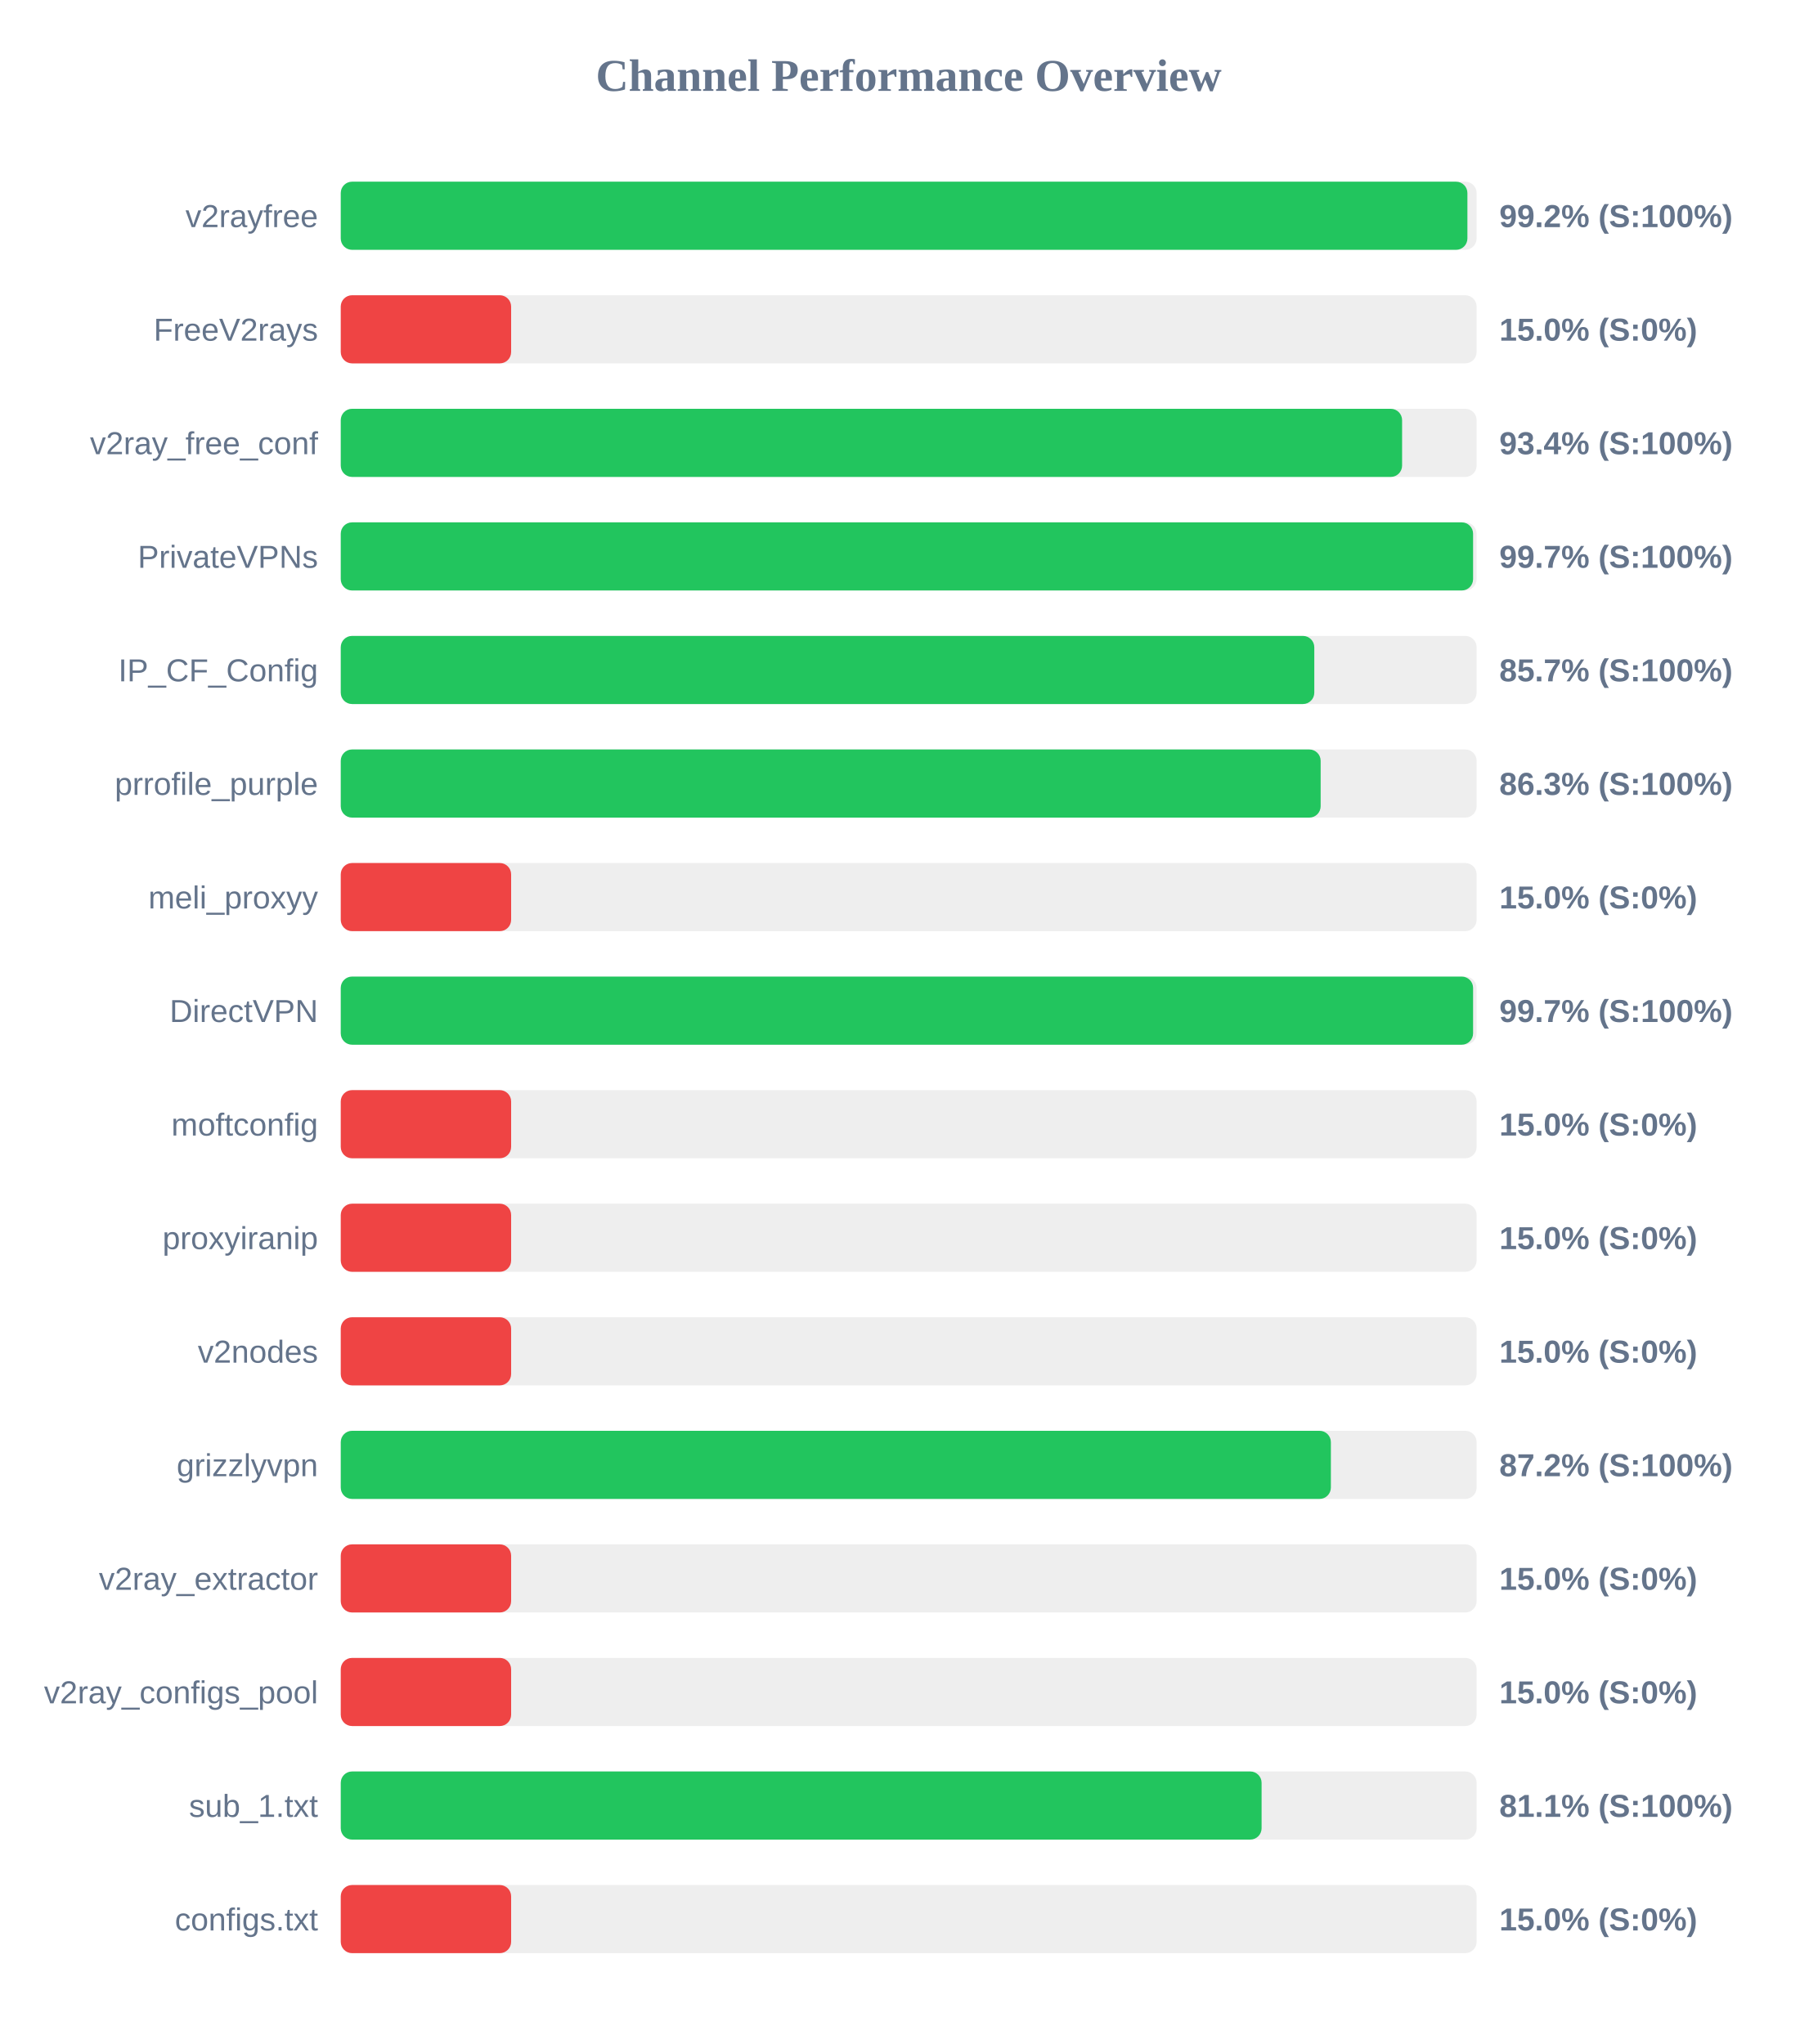
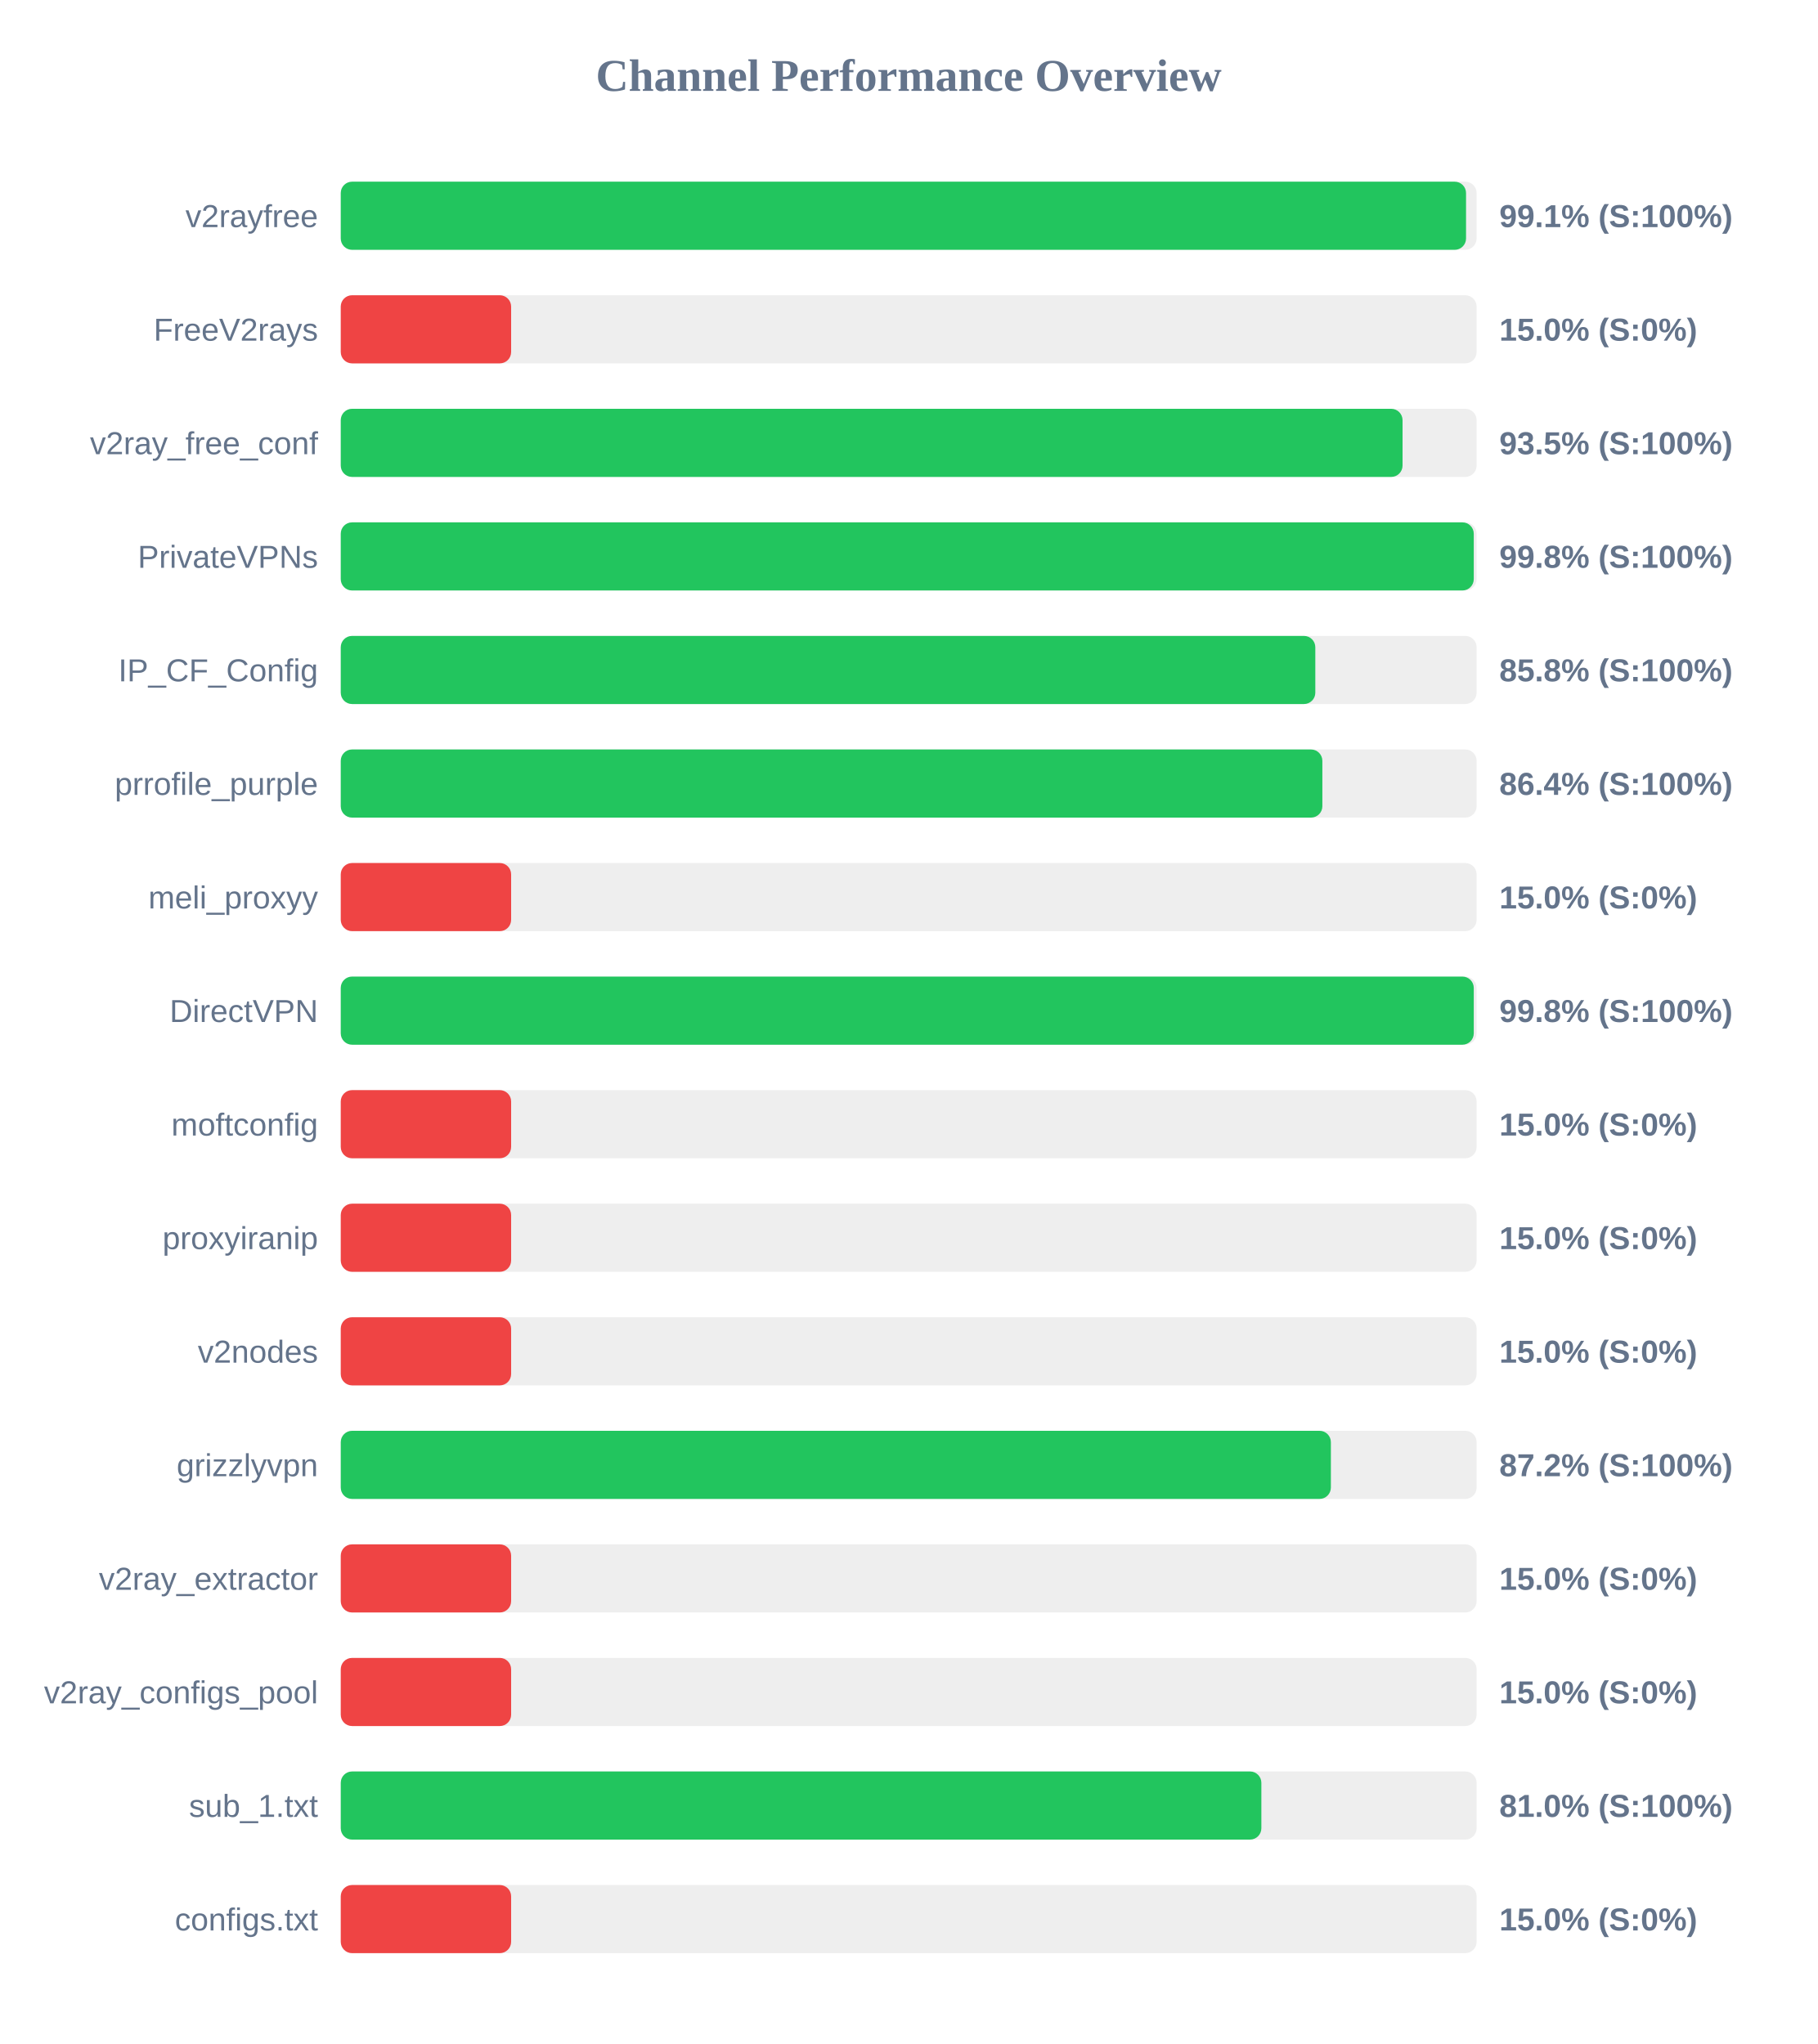
<svg xmlns="http://www.w3.org/2000/svg" width="800" height="900" version="1.1">
  <style>
        .row { font: 14px Arial; fill: #64748b; }
        .score { font: bold 14px Arial; fill: #64748b; }
    </style>
  <text x="400" y="40" text-anchor="middle" font-size="20px" font-weight="bold" fill="#64748b">Channel Performance Overview</text>
  <rect x="150" y="80" width="500" height="30" fill="#eee" rx="5" />
-   <rect x="150" y="80" width="495.95" height="30" fill="#22c55e" rx="5" />
+   <rect x="150" y="80" width="495.35" height="30" fill="#22c55e" rx="5" />
  <text x="140" y="100" text-anchor="end" class="row">v2rayfree</text>
-   <text x="660" y="100" text-anchor="start" class="score">99.2% (S:100%)</text>
+   <text x="660" y="100" text-anchor="start" class="score">99.1% (S:100%)</text>
  <rect x="150" y="130" width="500" height="30" fill="#eee" rx="5" />
  <rect x="150" y="130" width="75.0" height="30" fill="#ef4444" rx="5" />
  <text x="140" y="150" text-anchor="end" class="row">FreeV2rays</text>
  <text x="660" y="150" text-anchor="start" class="score">15.0% (S:0%)</text>
  <rect x="150" y="180" width="500" height="30" fill="#eee" rx="5" />
-   <rect x="150" y="180" width="467.2" height="30" fill="#22c55e" rx="5" />
+   <rect x="150" y="180" width="467.4" height="30" fill="#22c55e" rx="5" />
  <text x="140" y="200" text-anchor="end" class="row">v2ray_free_conf</text>
-   <text x="660" y="200" text-anchor="start" class="score">93.4% (S:100%)</text>
+   <text x="660" y="200" text-anchor="start" class="score">93.5% (S:100%)</text>
  <rect x="150" y="230" width="500" height="30" fill="#eee" rx="5" />
-   <rect x="150" y="230" width="498.45" height="30" fill="#22c55e" rx="5" />
+   <rect x="150" y="230" width="498.75" height="30" fill="#22c55e" rx="5" />
  <text x="140" y="250" text-anchor="end" class="row">PrivateVPNs</text>
-   <text x="660" y="250" text-anchor="start" class="score">99.7% (S:100%)</text>
+   <text x="660" y="250" text-anchor="start" class="score">99.8% (S:100%)</text>
  <rect x="150" y="280" width="500" height="30" fill="#eee" rx="5" />
-   <rect x="150" y="280" width="428.55" height="30" fill="#22c55e" rx="5" />
+   <rect x="150" y="280" width="429.0" height="30" fill="#22c55e" rx="5" />
  <text x="140" y="300" text-anchor="end" class="row">IP_CF_Config</text>
-   <text x="660" y="300" text-anchor="start" class="score">85.7% (S:100%)</text>
+   <text x="660" y="300" text-anchor="start" class="score">85.8% (S:100%)</text>
  <rect x="150" y="330" width="500" height="30" fill="#eee" rx="5" />
-   <rect x="150" y="330" width="431.35" height="30" fill="#22c55e" rx="5" />
+   <rect x="150" y="330" width="432.1" height="30" fill="#22c55e" rx="5" />
  <text x="140" y="350" text-anchor="end" class="row">prrofile_purple</text>
-   <text x="660" y="350" text-anchor="start" class="score">86.3% (S:100%)</text>
+   <text x="660" y="350" text-anchor="start" class="score">86.4% (S:100%)</text>
  <rect x="150" y="380" width="500" height="30" fill="#eee" rx="5" />
  <rect x="150" y="380" width="75.0" height="30" fill="#ef4444" rx="5" />
  <text x="140" y="400" text-anchor="end" class="row">meli_proxyy</text>
  <text x="660" y="400" text-anchor="start" class="score">15.0% (S:0%)</text>
  <rect x="150" y="430" width="500" height="30" fill="#eee" rx="5" />
-   <rect x="150" y="430" width="498.45" height="30" fill="#22c55e" rx="5" />
+   <rect x="150" y="430" width="498.75" height="30" fill="#22c55e" rx="5" />
  <text x="140" y="450" text-anchor="end" class="row">DirectVPN</text>
-   <text x="660" y="450" text-anchor="start" class="score">99.7% (S:100%)</text>
+   <text x="660" y="450" text-anchor="start" class="score">99.8% (S:100%)</text>
  <rect x="150" y="480" width="500" height="30" fill="#eee" rx="5" />
  <rect x="150" y="480" width="75.0" height="30" fill="#ef4444" rx="5" />
  <text x="140" y="500" text-anchor="end" class="row">moftconfig</text>
  <text x="660" y="500" text-anchor="start" class="score">15.0% (S:0%)</text>
  <rect x="150" y="530" width="500" height="30" fill="#eee" rx="5" />
  <rect x="150" y="530" width="75.0" height="30" fill="#ef4444" rx="5" />
  <text x="140" y="550" text-anchor="end" class="row">proxyiranip</text>
  <text x="660" y="550" text-anchor="start" class="score">15.0% (S:0%)</text>
  <rect x="150" y="580" width="500" height="30" fill="#eee" rx="5" />
  <rect x="150" y="580" width="75.0" height="30" fill="#ef4444" rx="5" />
  <text x="140" y="600" text-anchor="end" class="row">v2nodes</text>
  <text x="660" y="600" text-anchor="start" class="score">15.0% (S:0%)</text>
  <rect x="150" y="630" width="500" height="30" fill="#eee" rx="5" />
  <rect x="150" y="630" width="435.85" height="30" fill="#22c55e" rx="5" />
  <text x="140" y="650" text-anchor="end" class="row">grizzlyvpn</text>
  <text x="660" y="650" text-anchor="start" class="score">87.2% (S:100%)</text>
  <rect x="150" y="680" width="500" height="30" fill="#eee" rx="5" />
  <rect x="150" y="680" width="75.0" height="30" fill="#ef4444" rx="5" />
  <text x="140" y="700" text-anchor="end" class="row">v2ray_extractor</text>
  <text x="660" y="700" text-anchor="start" class="score">15.0% (S:0%)</text>
  <rect x="150" y="730" width="500" height="30" fill="#eee" rx="5" />
  <rect x="150" y="730" width="75.0" height="30" fill="#ef4444" rx="5" />
  <text x="140" y="750" text-anchor="end" class="row">v2ray_configs_pool</text>
  <text x="660" y="750" text-anchor="start" class="score">15.0% (S:0%)</text>
  <rect x="150" y="780" width="500" height="30" fill="#eee" rx="5" />
-   <rect x="150" y="780" width="405.35" height="30" fill="#22c55e" rx="5" />
+   <rect x="150" y="780" width="405.25" height="30" fill="#22c55e" rx="5" />
  <text x="140" y="800" text-anchor="end" class="row">sub_1.txt</text>
-   <text x="660" y="800" text-anchor="start" class="score">81.1% (S:100%)</text>
+   <text x="660" y="800" text-anchor="start" class="score">81.0% (S:100%)</text>
  <rect x="150" y="830" width="500" height="30" fill="#eee" rx="5" />
  <rect x="150" y="830" width="75.0" height="30" fill="#ef4444" rx="5" />
  <text x="140" y="850" text-anchor="end" class="row">configs.txt</text>
  <text x="660" y="850" text-anchor="start" class="score">15.0% (S:0%)</text>
</svg>
